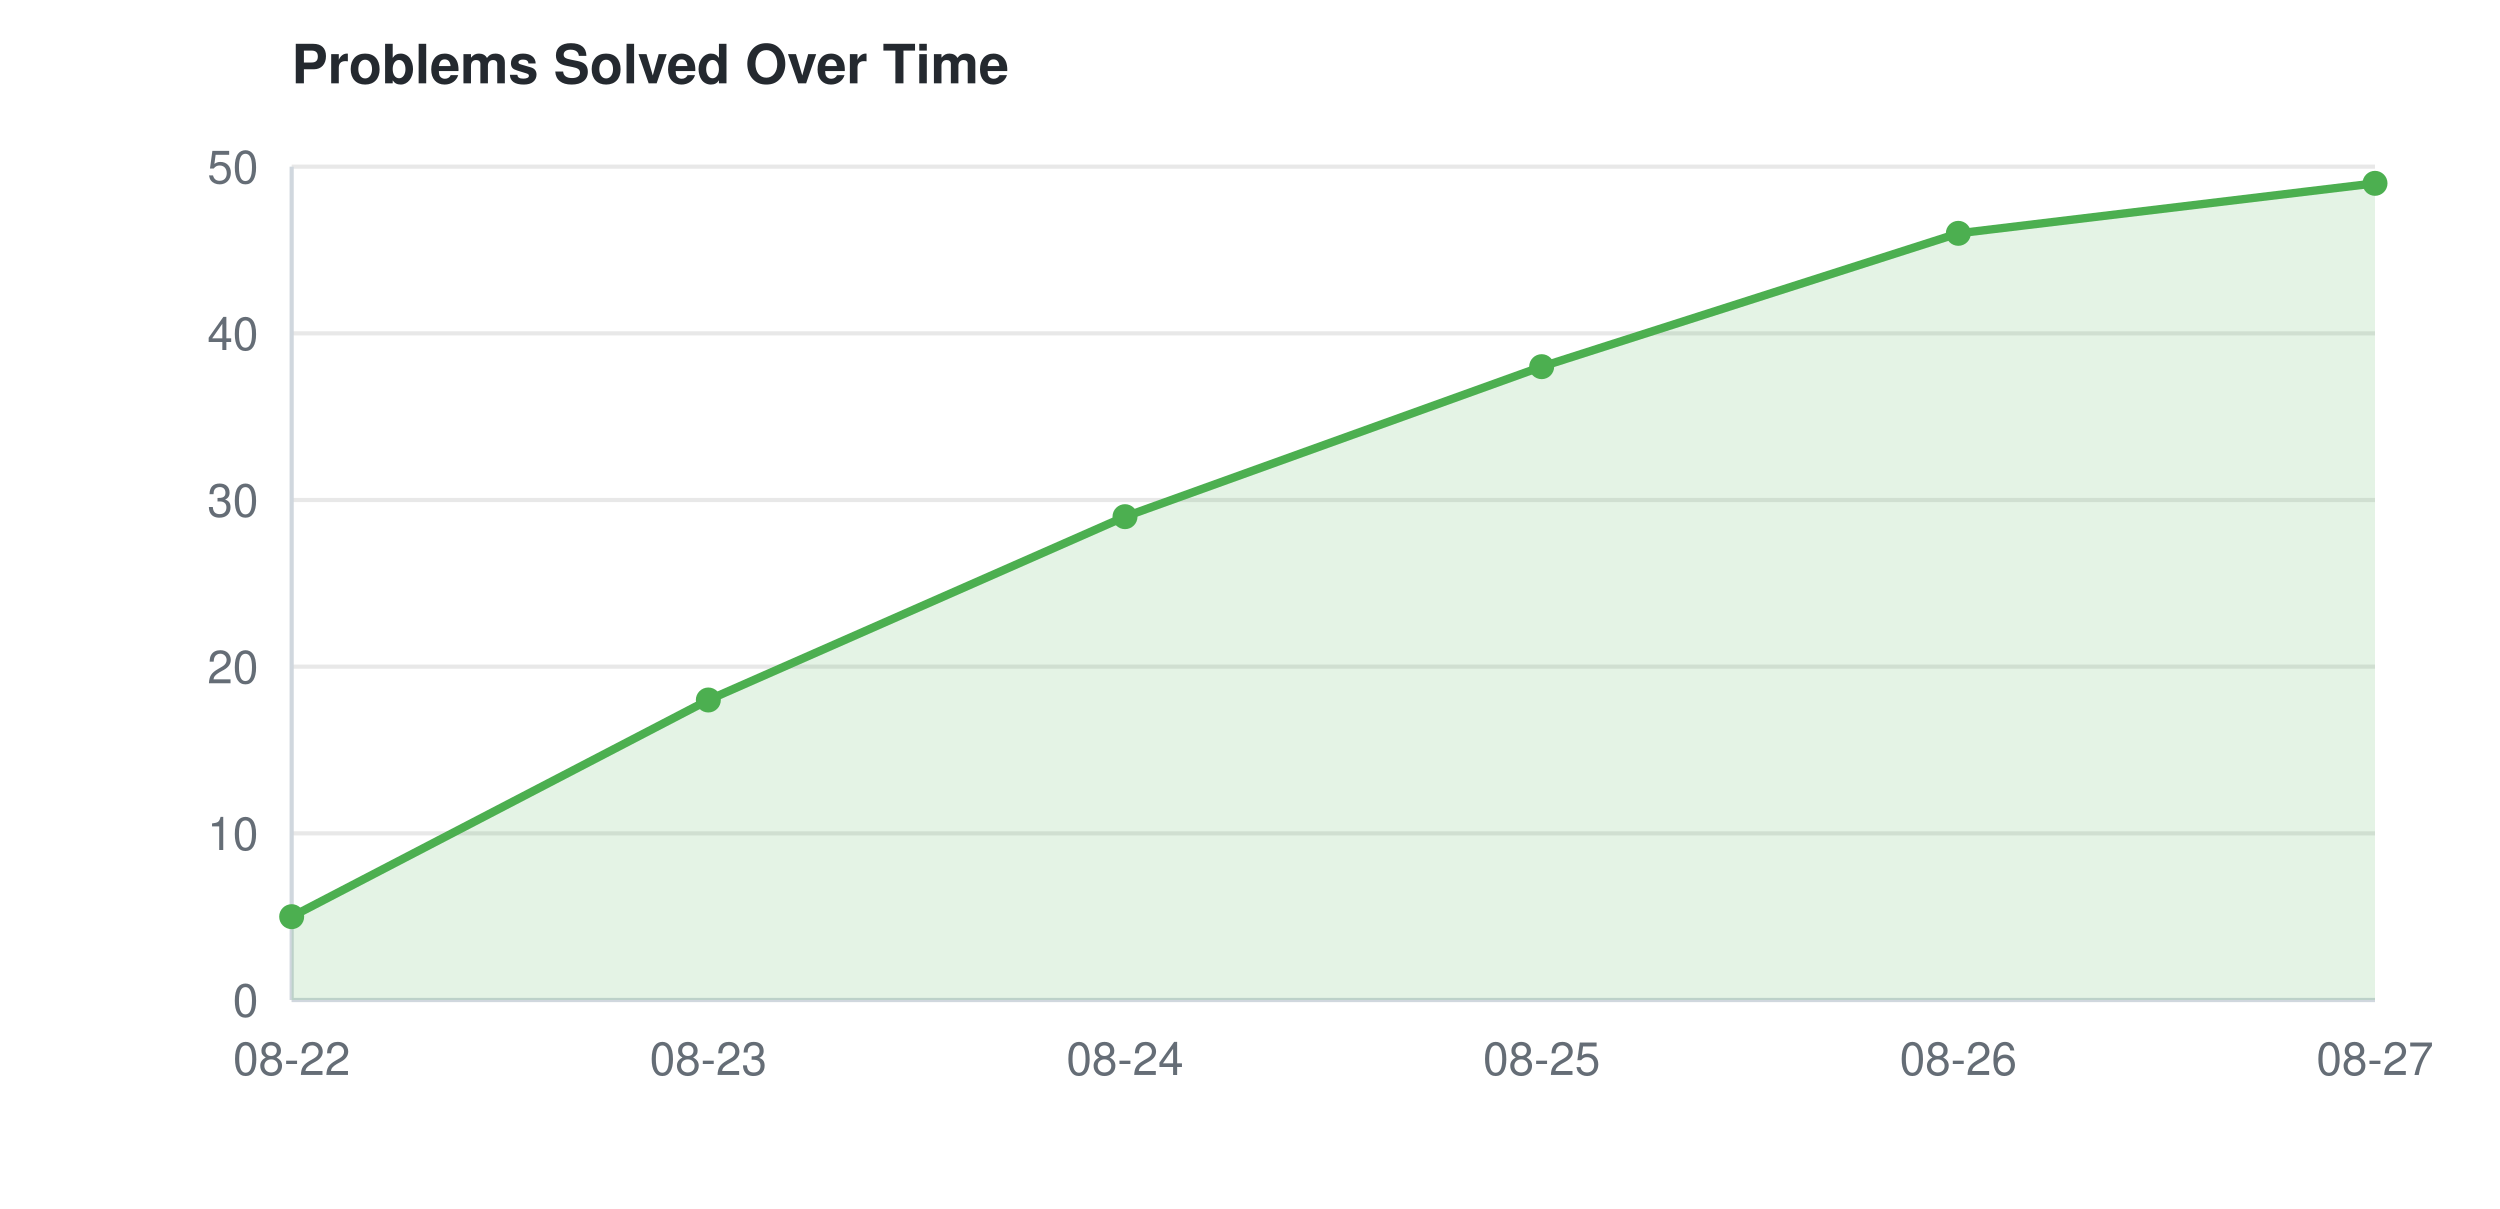
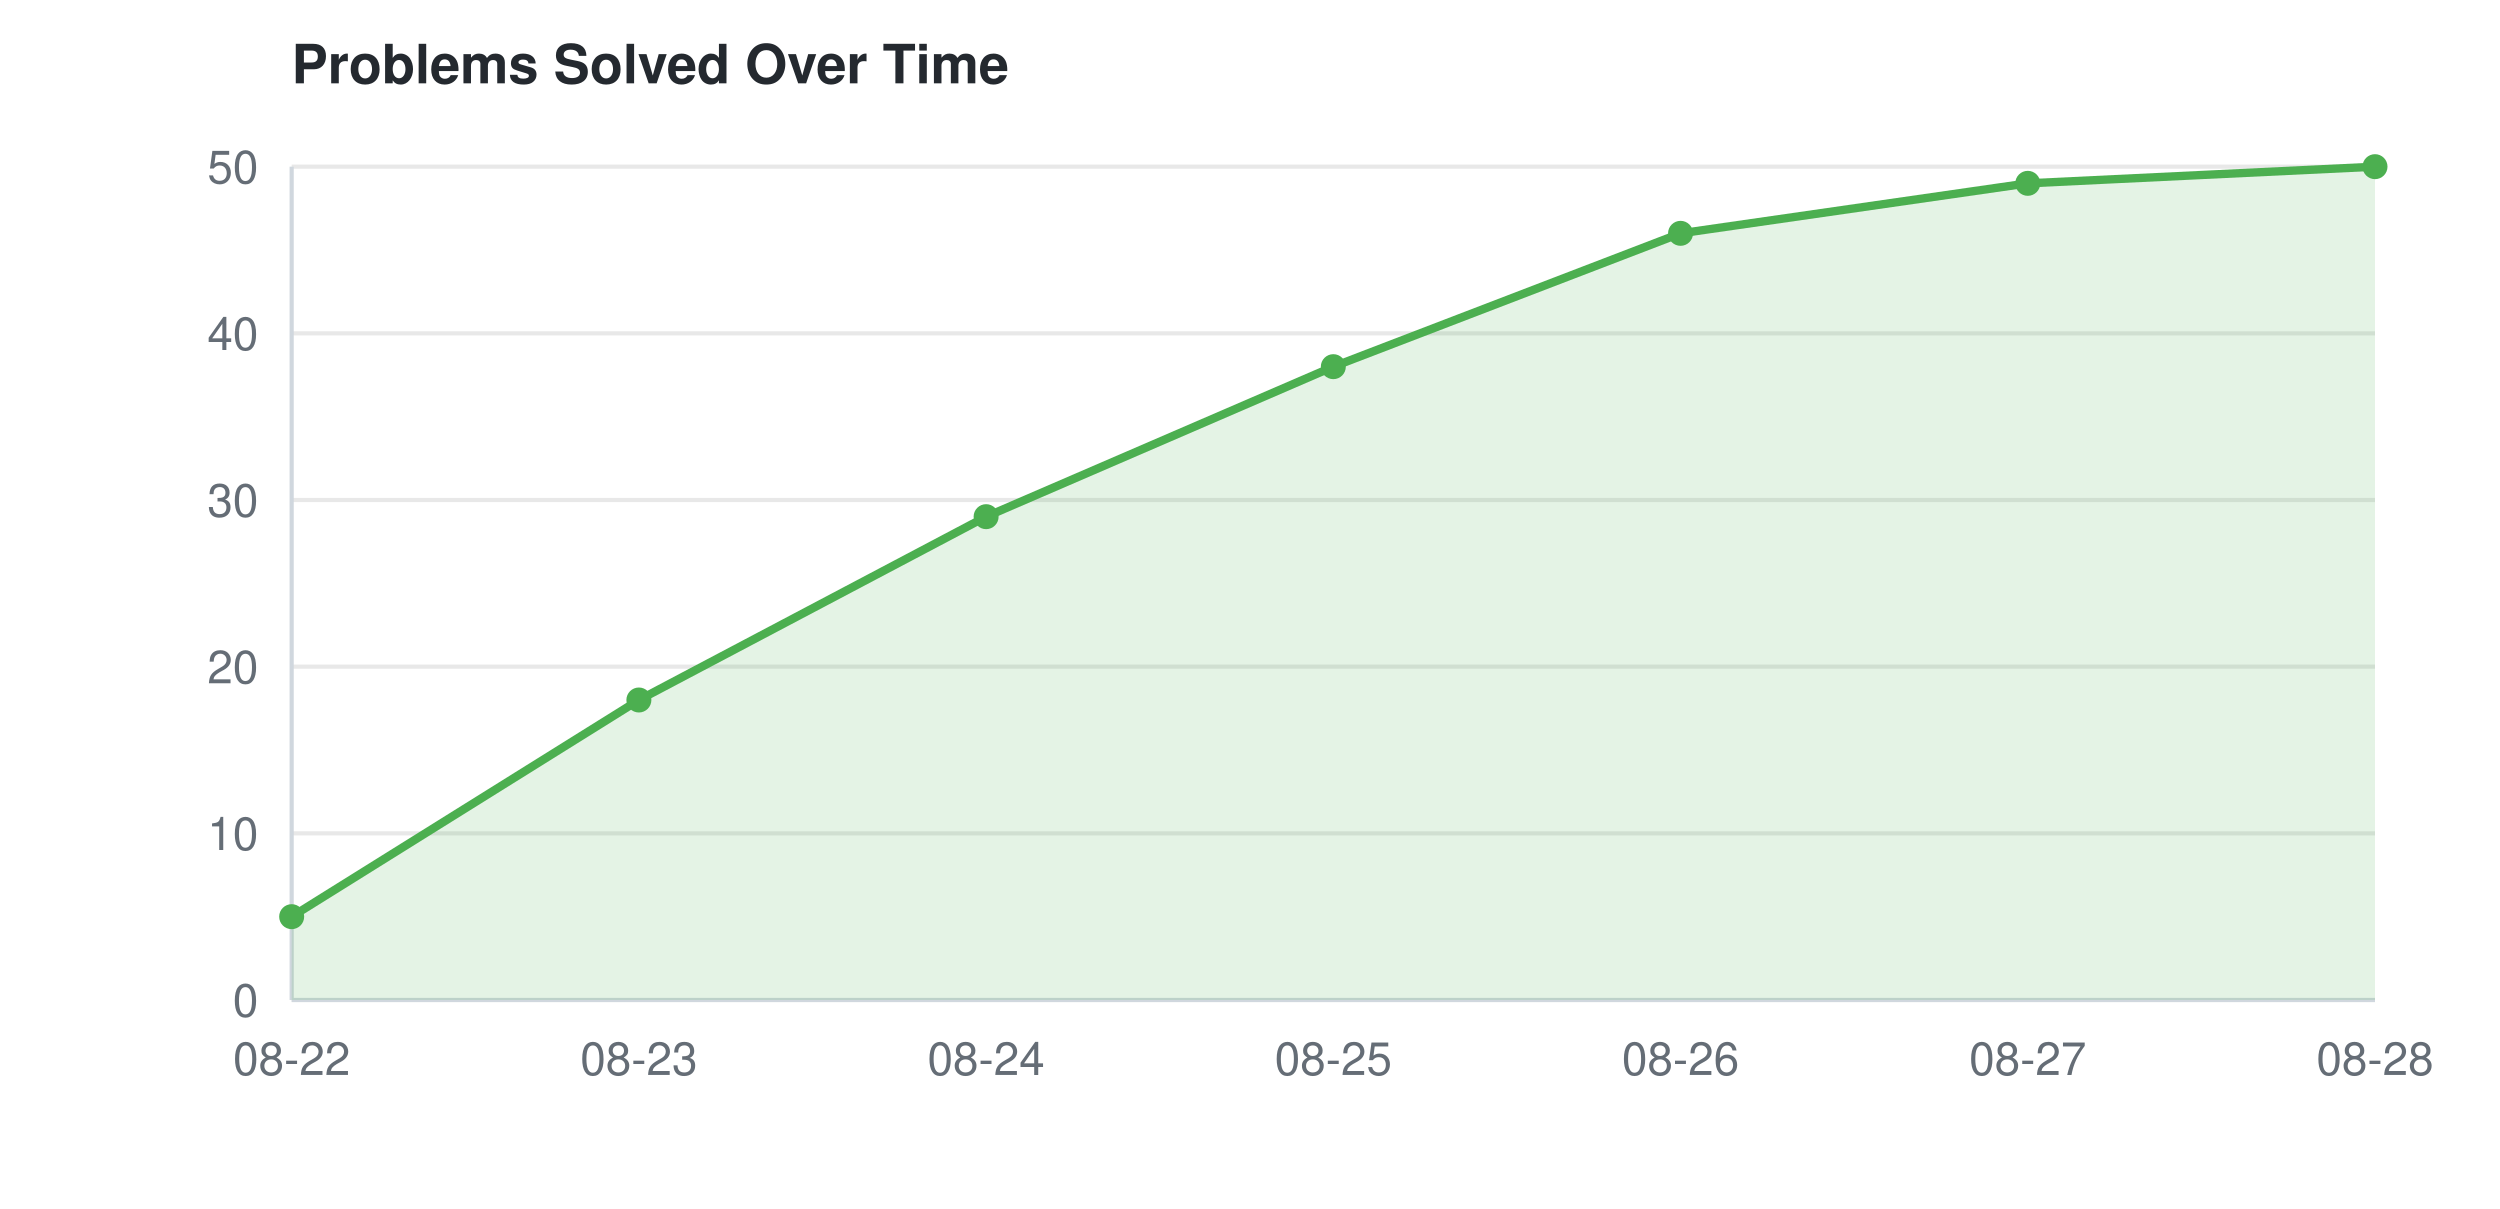
<svg xmlns="http://www.w3.org/2000/svg" width="600" height="290">
  <style>
    text { font-family: -apple-system, BlinkMacSystemFont, "Segoe UI", Helvetica, Arial, sans-serif; font-size: 11px; fill: #656d76; }
    text.title { font-size: 13px; font-weight: 600; fill: #24292f; }
    line.grid { stroke: #e8e8e8; stroke-width: 1; }
    line.axis { stroke: #d0d7de; stroke-width: 1; }
    @media (prefers-color-scheme: dark) {
      text { fill: #8b949e; }
      text.title { fill: #e6edf3; }
      line.grid { stroke: #21262d; }
      line.axis { stroke: #30363d; }
    }
  </style>
  <text class="title" x="70" y="20">Problems Solved Over Time</text>
  <line class="grid" x1="70" y1="240.0" x2="570" y2="240.0" />
  <text x="62" y="244.0" text-anchor="end">0</text>
  <line class="grid" x1="70" y1="200.0" x2="570" y2="200.0" />
  <text x="62" y="204.0" text-anchor="end">10</text>
  <line class="grid" x1="70" y1="160.0" x2="570" y2="160.0" />
  <text x="62" y="164.0" text-anchor="end">20</text>
  <line class="grid" x1="70" y1="120.0" x2="570" y2="120.0" />
  <text x="62" y="124.0" text-anchor="end">30</text>
  <line class="grid" x1="70" y1="80.0" x2="570" y2="80.0" />
  <text x="62" y="84.0" text-anchor="end">40</text>
  <line class="grid" x1="70" y1="40.0" x2="570" y2="40.0" />
  <text x="62" y="44.0" text-anchor="end">50</text>
  <line class="axis" x1="70" y1="40" x2="70" y2="240" />
  <line class="axis" x1="70" y1="240" x2="570" y2="240" />
  <text x="70.0" y="258" text-anchor="middle">08-22</text>
-   <text x="170.0" y="258" text-anchor="middle">08-23</text>
-   <text x="270.0" y="258" text-anchor="middle">08-24</text>
-   <text x="370.0" y="258" text-anchor="middle">08-25</text>
-   <text x="470.0" y="258" text-anchor="middle">08-26</text>
-   <text x="570.0" y="258" text-anchor="middle">08-27</text>
-   <polygon points="70.0,240 70.0,220.0 170.0,168.0 270.0,124 370.0,88.0 470.0,56.0 570.0,44.0 570.0,240" fill="#4CAF50" opacity="0.15" />
-   <path d="M70.0,220.0 L170.0,168.0 L270.0,124 L370.0,88.0 L470.0,56.0 L570.0,44.0" fill="none" stroke="#4CAF50" stroke-width="2" />
+   <text x="153.333" y="258" text-anchor="middle">08-23</text>
+   <text x="236.667" y="258" text-anchor="middle">08-24</text>
+   <text x="320.0" y="258" text-anchor="middle">08-25</text>
+   <text x="403.333" y="258" text-anchor="middle">08-26</text>
+   <text x="486.667" y="258" text-anchor="middle">08-27</text>
+   <text x="570.0" y="258" text-anchor="middle">08-28</text>
+   <polygon points="70.0,240 70.0,220.0 153.333,168.0 236.667,124 320.0,88.0 403.333,56.0 486.667,44.0 570.0,40.0 570.0,240" fill="#4CAF50" opacity="0.15" />
+   <path d="M70.0,220.0 L153.333,168.0 L236.667,124 L320.0,88.0 L403.333,56.0 L486.667,44.0 L570.0,40.0" fill="none" stroke="#4CAF50" stroke-width="2" />
  <circle cx="70.0" cy="220.0" r="3" fill="#4CAF50" />
-   <circle cx="170.0" cy="168.0" r="3" fill="#4CAF50" />
-   <circle cx="270.0" cy="124" r="3" fill="#4CAF50" />
-   <circle cx="370.0" cy="88.0" r="3" fill="#4CAF50" />
-   <circle cx="470.0" cy="56.0" r="3" fill="#4CAF50" />
-   <circle cx="570.0" cy="44.0" r="3" fill="#4CAF50" />
+   <circle cx="153.333" cy="168.0" r="3" fill="#4CAF50" />
+   <circle cx="236.667" cy="124" r="3" fill="#4CAF50" />
+   <circle cx="320.0" cy="88.0" r="3" fill="#4CAF50" />
+   <circle cx="403.333" cy="56.0" r="3" fill="#4CAF50" />
+   <circle cx="486.667" cy="44.0" r="3" fill="#4CAF50" />
+   <circle cx="570.0" cy="40.0" r="3" fill="#4CAF50" />
</svg>
